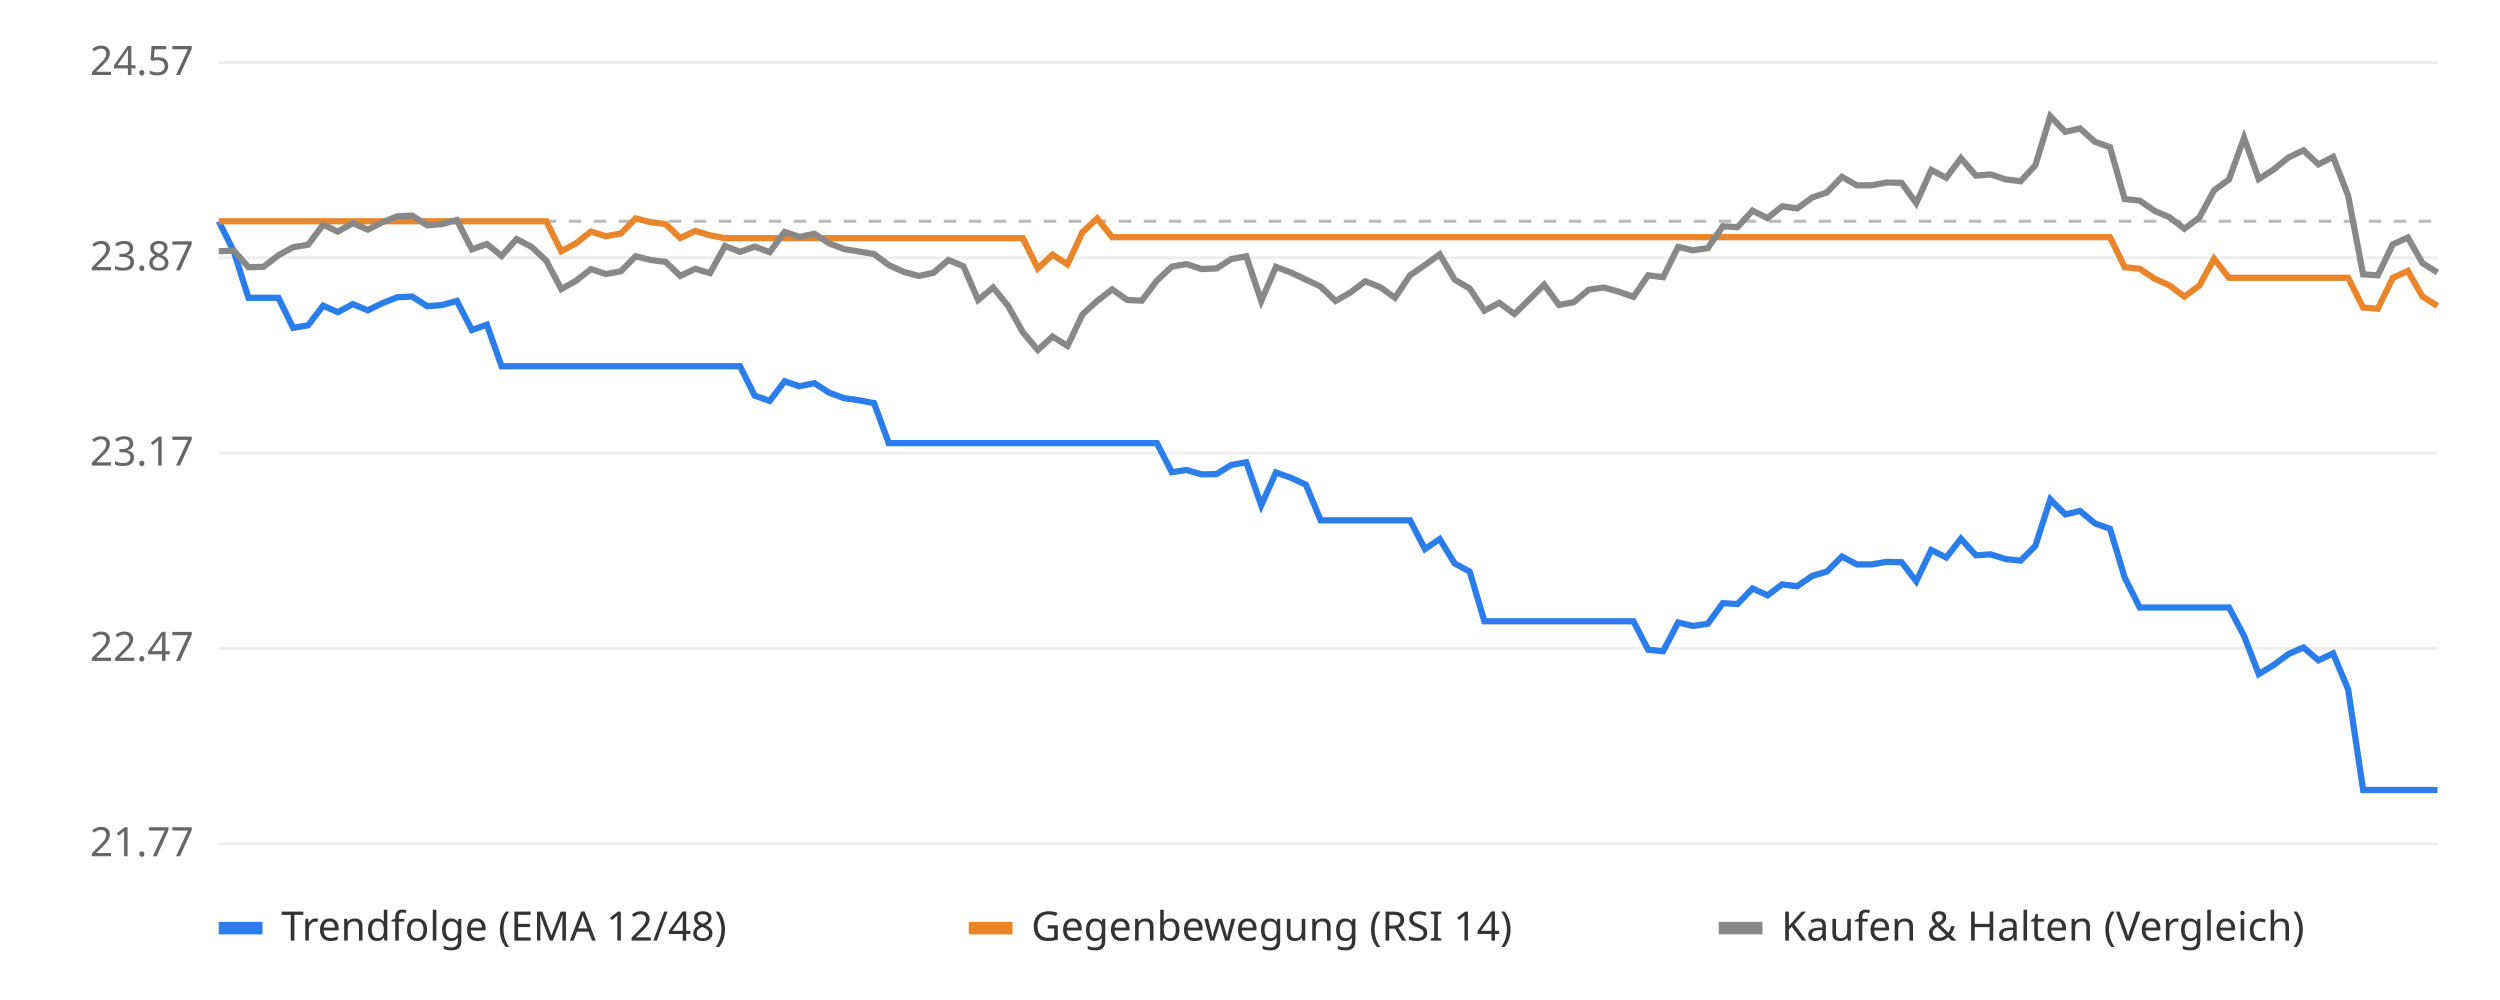
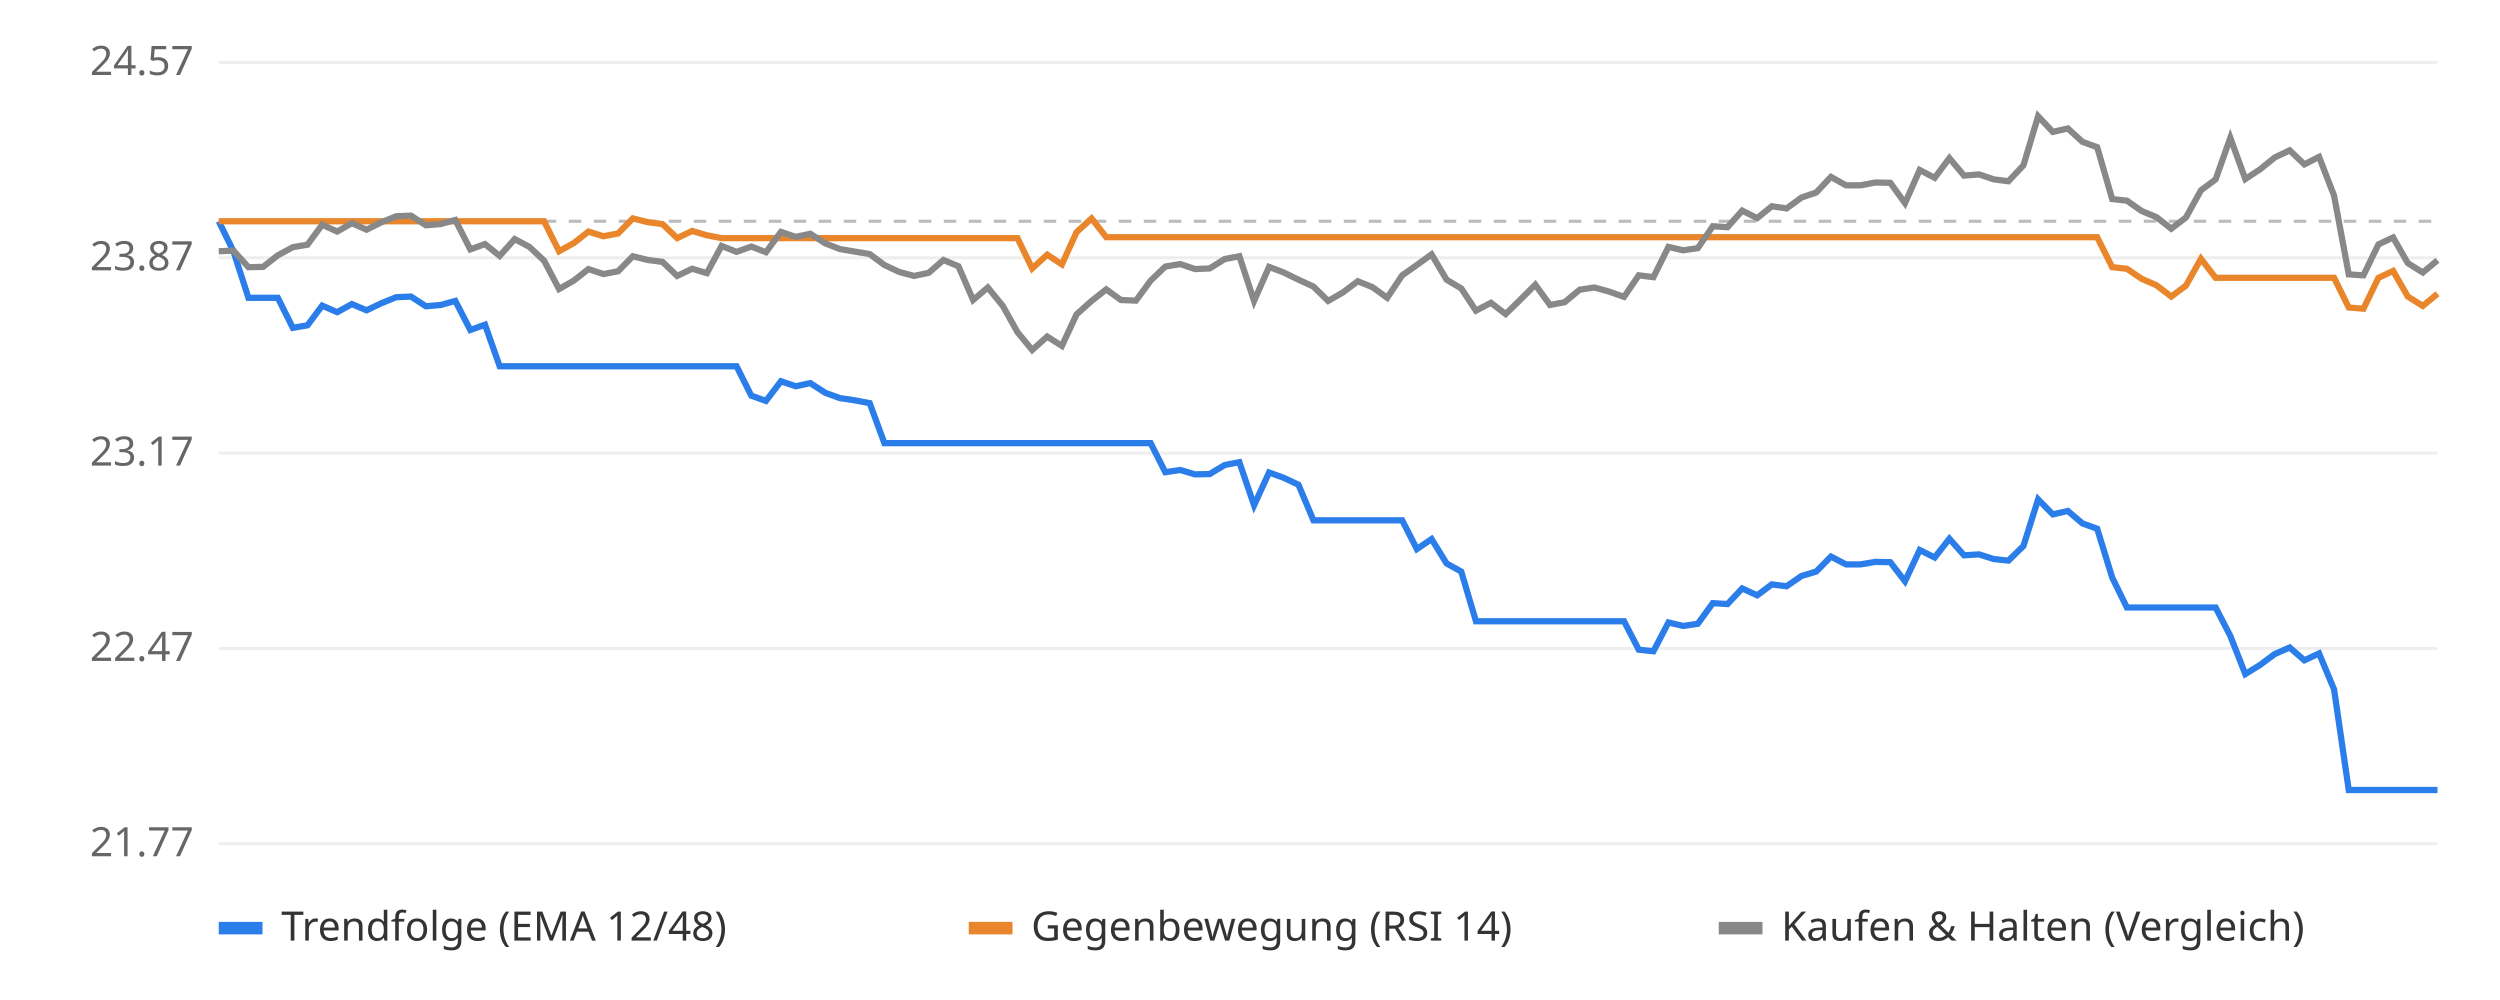
<svg xmlns="http://www.w3.org/2000/svg" viewBox="0 0 800 320" font-family="sans-serif" font-size="13">
  <rect width="800" height="320" fill="#ffffff" />
  <line x1="70" x2="780" y1="270.0" y2="270.0" stroke="#eeeeee" />
  <text x="62" y="274.0" text-anchor="end" fill="#666">21.77</text>
  <line x1="70" x2="780" y1="207.5" y2="207.5" stroke="#eeeeee" />
  <text x="62" y="211.5" text-anchor="end" fill="#666">22.47</text>
  <line x1="70" x2="780" y1="145.0" y2="145.0" stroke="#eeeeee" />
  <text x="62" y="149.0" text-anchor="end" fill="#666">23.17</text>
  <line x1="70" x2="780" y1="82.5" y2="82.5" stroke="#eeeeee" />
  <text x="62" y="86.5" text-anchor="end" fill="#666">23.87</text>
  <line x1="70" x2="780" y1="20.0" y2="20.0" stroke="#eeeeee" />
  <text x="62" y="24.0" text-anchor="end" fill="#666">24.57</text>
  <line x1="70" x2="780" y1="70.8" y2="70.8" stroke="#bbbbbb" stroke-dasharray="4 4" />
-   <polyline points="70.0,70.8 74.8,80.4 79.5,95.3 84.3,95.3 89.1,95.3 93.8,104.9 98.6,104.1 103.4,97.8 108.1,99.9 112.9,97.3 117.7,99.3 122.4,97.0 127.2,95.1 131.9,94.9 136.7,98.0 141.5,97.6 146.2,96.3 151.0,105.6 155.8,103.9 160.5,117.2 165.3,117.2 170.1,117.2 174.8,117.2 179.6,117.2 184.4,117.2 189.1,117.2 193.9,117.2 198.7,117.2 203.4,117.2 208.2,117.2 213.0,117.2 217.7,117.2 222.5,117.2 227.2,117.2 232.0,117.2 236.8,117.2 241.5,126.6 246.3,128.3 251.1,122.0 255.8,123.6 260.6,122.6 265.4,125.7 270.1,127.4 274.9,128.1 279.7,129.0 284.4,141.8 289.2,141.8 294.0,141.8 298.7,141.8 303.5,141.8 308.3,141.8 313.0,141.8 317.8,141.8 322.6,141.8 327.3,141.8 332.1,141.8 336.8,141.8 341.6,141.8 346.4,141.8 351.1,141.8 355.9,141.8 360.7,141.8 365.4,141.8 370.2,141.8 375.0,151.1 379.7,150.4 384.5,151.8 389.3,151.7 394.0,148.8 398.8,147.9 403.6,161.7 408.3,151.2 413.1,152.9 417.9,155.1 422.6,166.5 427.4,166.5 432.1,166.5 436.9,166.5 441.7,166.5 446.4,166.5 451.2,166.5 456.0,175.7 460.7,172.5 465.5,180.3 470.3,182.9 475.0,198.8 479.8,198.8 484.6,198.8 489.3,198.8 494.1,198.8 498.9,198.8 503.6,198.8 508.4,198.8 513.2,198.8 517.9,198.8 522.7,198.8 527.4,207.9 532.2,208.4 537.0,199.2 541.7,200.3 546.5,199.6 551.3,193.0 556.0,193.3 560.8,188.3 565.6,190.5 570.3,187.0 575.1,187.6 579.9,184.3 584.6,182.9 589.4,178.1 594.2,180.6 598.9,180.6 603.7,179.8 608.5,179.9 613.2,186.0 618.0,176.0 622.8,178.4 627.5,172.4 632.3,177.7 637.0,177.4 641.8,178.9 646.6,179.4 651.3,174.7 656.1,159.8 660.9,164.6 665.6,163.5 670.4,167.5 675.2,169.2 679.9,184.8 684.7,194.4 689.5,194.4 694.2,194.4 699.0,194.4 703.8,194.4 708.5,194.4 713.3,194.4 718.1,203.5 722.8,215.7 727.6,212.8 732.3,209.3 737.1,207.2 741.9,211.3 746.6,209.1 751.4,220.6 756.2,252.8 760.9,252.8 765.7,252.8 770.5,252.8 775.2,252.8 780.0,252.8" fill="none" stroke="#2b7de9" stroke-width="2" />
-   <polyline points="70.0,70.8 74.8,70.8 79.5,70.8 84.3,70.8 89.1,70.8 93.8,70.8 98.6,70.8 103.4,70.8 108.1,70.8 112.9,70.8 117.7,70.8 122.4,70.8 127.2,70.8 131.9,70.8 136.7,70.8 141.5,70.8 146.2,70.8 151.0,70.8 155.8,70.8 160.5,70.8 165.3,70.8 170.1,70.8 174.8,70.8 179.6,80.4 184.4,77.8 189.1,74.1 193.9,75.6 198.7,74.7 203.4,69.9 208.2,71.1 213.0,71.7 217.7,76.2 222.5,73.9 227.2,75.3 232.0,76.2 236.8,76.2 241.5,76.2 246.3,76.2 251.1,76.2 255.8,76.2 260.6,76.2 265.4,76.2 270.1,76.2 274.9,76.2 279.7,76.2 284.4,76.2 289.2,76.2 294.0,76.2 298.7,76.2 303.5,76.2 308.3,76.2 313.0,76.2 317.8,76.2 322.6,76.2 327.3,76.2 332.1,85.9 336.8,81.5 341.6,84.6 346.4,74.3 351.1,69.9 355.9,75.9 360.7,75.9 365.4,75.9 370.2,75.9 375.0,75.9 379.7,75.9 384.5,75.9 389.3,75.9 394.0,75.9 398.8,75.9 403.6,75.9 408.3,75.9 413.1,75.9 417.9,75.9 422.6,75.9 427.4,75.9 432.1,75.9 436.9,75.9 441.7,75.9 446.4,75.9 451.2,75.9 456.0,75.9 460.7,75.9 465.5,75.9 470.3,75.9 475.0,75.9 479.8,75.9 484.6,75.9 489.3,75.9 494.1,75.9 498.9,75.9 503.6,75.9 508.4,75.9 513.2,75.9 517.9,75.9 522.7,75.9 527.4,75.9 532.2,75.9 537.0,75.9 541.7,75.9 546.5,75.9 551.3,75.9 556.0,75.9 560.8,75.9 565.6,75.9 570.3,75.9 575.1,75.9 579.9,75.9 584.6,75.9 589.4,75.9 594.2,75.9 598.9,75.9 603.7,75.9 608.5,75.9 613.2,75.9 618.0,75.9 622.8,75.9 627.5,75.9 632.3,75.9 637.0,75.9 641.8,75.9 646.6,75.9 651.3,75.9 656.1,75.9 660.9,75.9 665.6,75.9 670.4,75.9 675.2,75.9 679.9,85.5 684.7,86.0 689.5,89.2 694.2,91.3 699.0,94.9 703.8,91.4 708.5,82.8 713.3,88.9 718.1,88.9 722.8,88.9 727.6,88.9 732.3,88.9 737.1,88.9 741.9,88.9 746.6,88.9 751.4,88.9 756.2,98.4 760.9,98.8 765.7,88.9 770.5,86.7 775.2,94.9 780.0,97.9" fill="none" stroke="#e9862b" stroke-width="2" />
-   <polyline points="70.0,80.4 74.8,80.2 79.5,85.5 84.3,85.4 89.1,81.7 93.8,79.1 98.6,78.3 103.4,71.9 108.1,74.1 112.9,71.4 117.7,73.5 122.4,71.1 127.2,69.2 131.9,69.0 136.7,72.1 141.5,71.7 146.2,70.4 151.0,79.8 155.8,78.1 160.5,81.9 165.3,76.5 170.1,79.0 174.8,83.4 179.6,92.5 184.4,89.8 189.1,86.1 193.9,87.7 198.7,86.8 203.4,82.0 208.2,83.2 213.0,83.8 217.7,88.3 222.5,86.0 227.2,87.4 232.0,78.7 236.8,80.6 241.5,78.9 246.3,80.7 251.1,74.2 255.8,75.8 260.6,74.8 265.4,77.9 270.1,79.7 274.9,80.5 279.7,81.3 284.4,84.8 289.2,87.0 294.0,88.3 298.7,87.3 303.5,83.2 308.3,85.2 313.0,96.0 317.8,92.0 322.6,97.9 327.3,106.3 332.1,112.0 336.8,107.7 341.6,110.7 346.4,100.6 351.1,96.3 355.9,92.6 360.7,96.0 365.4,96.2 370.2,89.8 375.0,85.3 379.7,84.5 384.5,86.1 389.3,85.9 394.0,82.9 398.8,82.0 403.6,96.3 408.3,85.4 413.1,87.2 417.9,89.5 422.6,91.7 427.4,96.3 432.1,93.6 436.9,90.0 441.7,91.9 446.4,95.3 451.2,88.1 456.0,84.8 460.7,81.4 465.5,89.5 470.3,92.3 475.0,99.4 479.8,96.9 484.6,100.5 489.3,95.9 494.1,91.1 498.9,97.6 503.6,96.7 508.4,92.7 513.2,92.0 517.9,93.3 522.7,95.0 527.4,88.1 532.2,88.7 537.0,79.0 541.7,80.1 546.5,79.4 551.3,72.4 556.0,72.7 560.8,67.4 565.6,69.8 570.3,66.0 575.1,66.7 579.9,63.2 584.6,61.6 589.4,56.6 594.2,59.3 598.9,59.3 603.7,58.4 608.5,58.5 613.2,65.0 618.0,54.4 622.8,56.9 627.5,50.6 632.3,56.2 637.0,55.8 641.8,57.4 646.6,58.0 651.3,52.9 656.1,37.2 660.9,42.2 665.6,41.1 670.4,45.4 675.2,47.1 679.9,63.7 684.7,64.2 689.5,67.5 694.2,69.5 699.0,73.2 703.8,69.6 708.5,60.9 713.3,57.4 718.1,44.1 722.8,57.3 727.6,54.2 732.3,50.4 737.1,48.1 741.9,52.6 746.6,50.2 751.4,62.6 756.2,87.8 760.9,88.1 765.7,78.2 770.5,76.0 775.2,84.2 780.0,87.2" fill="none" stroke="#888888" stroke-width="2" />
+   <polyline points="70.0,70.8 74.7,80.4 79.5,95.3 84.2,95.3 88.9,95.3 93.7,104.9 98.4,104.1 103.1,97.8 107.9,99.9 112.6,97.3 117.3,99.3 122.1,97.0 126.8,95.1 131.5,94.9 136.3,98.0 141.0,97.6 145.7,96.3 150.5,105.6 155.2,103.9 159.9,117.2 164.7,117.2 169.4,117.2 174.1,117.2 178.9,117.2 183.6,117.2 188.3,117.2 193.1,117.2 197.8,117.2 202.5,117.2 207.3,117.2 212.0,117.2 216.7,117.2 221.5,117.2 226.2,117.2 230.9,117.2 235.7,117.2 240.4,126.6 245.1,128.3 249.9,122.0 254.6,123.6 259.3,122.6 264.1,125.7 268.8,127.4 273.5,128.1 278.3,129.0 283.0,141.8 287.7,141.8 292.5,141.8 297.2,141.8 301.9,141.8 306.7,141.8 311.4,141.8 316.1,141.8 320.9,141.8 325.6,141.8 330.3,141.8 335.1,141.8 339.8,141.8 344.5,141.8 349.3,141.8 354.0,141.8 358.7,141.8 363.5,141.8 368.2,141.8 372.9,151.1 377.7,150.4 382.4,151.8 387.1,151.7 391.9,148.8 396.6,147.9 401.3,161.7 406.1,151.2 410.8,152.9 415.5,155.1 420.3,166.5 425.0,166.5 429.7,166.5 434.5,166.5 439.2,166.5 443.9,166.5 448.7,166.5 453.4,175.7 458.1,172.5 462.9,180.3 467.6,182.9 472.3,198.8 477.1,198.8 481.8,198.8 486.5,198.8 491.3,198.8 496.0,198.8 500.7,198.8 505.5,198.8 510.2,198.8 514.9,198.8 519.7,198.8 524.4,207.9 529.1,208.4 533.9,199.2 538.6,200.3 543.3,199.6 548.1,193.0 552.8,193.3 557.5,188.3 562.3,190.5 567.0,187.0 571.7,187.6 576.5,184.3 581.2,182.9 585.9,178.1 590.7,180.6 595.4,180.6 600.1,179.8 604.9,179.9 609.6,186.0 614.3,176.0 619.1,178.4 623.8,172.4 628.5,177.7 633.3,177.4 638.0,178.9 642.7,179.4 647.5,174.7 652.2,159.8 656.9,164.6 661.7,163.5 666.4,167.5 671.1,169.2 675.9,184.8 680.6,194.4 685.3,194.4 690.1,194.4 694.8,194.4 699.5,194.4 704.3,194.4 709.0,194.4 713.7,203.5 718.5,215.7 723.2,212.8 727.9,209.3 732.7,207.2 737.4,211.3 742.1,209.1 746.9,220.6 751.6,252.8 756.3,252.8 761.1,252.8 765.8,252.8 770.5,252.8 775.3,252.8 780.0,252.8" fill="none" stroke="#2b7de9" stroke-width="2" />
+   <polyline points="70.0,70.8 74.7,70.8 79.5,70.8 84.2,70.8 88.9,70.8 93.7,70.8 98.4,70.8 103.1,70.8 107.9,70.8 112.6,70.8 117.3,70.8 122.1,70.8 126.8,70.8 131.5,70.8 136.3,70.8 141.0,70.8 145.7,70.8 150.5,70.8 155.2,70.8 159.9,70.8 164.7,70.8 169.4,70.8 174.1,70.8 178.9,80.4 183.6,77.8 188.3,74.1 193.1,75.6 197.8,74.7 202.5,69.9 207.3,71.1 212.0,71.7 216.7,76.2 221.5,73.9 226.2,75.3 230.9,76.2 235.7,76.2 240.4,76.2 245.1,76.2 249.9,76.2 254.6,76.2 259.3,76.2 264.1,76.2 268.8,76.2 273.5,76.2 278.3,76.2 283.0,76.2 287.7,76.2 292.5,76.2 297.2,76.2 301.9,76.2 306.7,76.2 311.4,76.2 316.1,76.2 320.9,76.2 325.6,76.2 330.3,85.9 335.1,81.5 339.8,84.6 344.5,74.3 349.3,69.9 354.0,75.9 358.7,75.9 363.5,75.9 368.2,75.9 372.9,75.9 377.7,75.9 382.4,75.9 387.1,75.9 391.9,75.9 396.6,75.9 401.3,75.9 406.1,75.9 410.8,75.9 415.5,75.9 420.3,75.9 425.0,75.9 429.7,75.9 434.5,75.9 439.2,75.9 443.9,75.9 448.7,75.9 453.4,75.9 458.1,75.9 462.9,75.9 467.6,75.9 472.3,75.9 477.1,75.9 481.8,75.9 486.5,75.9 491.3,75.9 496.0,75.9 500.7,75.9 505.5,75.9 510.2,75.9 514.9,75.9 519.7,75.9 524.4,75.9 529.1,75.9 533.9,75.9 538.6,75.9 543.3,75.9 548.1,75.9 552.8,75.9 557.5,75.9 562.3,75.9 567.0,75.9 571.7,75.9 576.5,75.9 581.2,75.9 585.9,75.9 590.7,75.9 595.4,75.9 600.1,75.9 604.9,75.9 609.6,75.9 614.3,75.9 619.1,75.9 623.8,75.9 628.5,75.9 633.3,75.9 638.0,75.9 642.7,75.9 647.5,75.9 652.2,75.9 656.9,75.9 661.7,75.9 666.4,75.9 671.1,75.9 675.9,85.5 680.6,86.0 685.3,89.2 690.1,91.3 694.8,94.9 699.5,91.4 704.3,82.8 709.0,88.9 713.7,88.9 718.5,88.9 723.2,88.9 727.9,88.9 732.7,88.9 737.4,88.9 742.1,88.9 746.9,88.9 751.6,98.4 756.3,98.8 761.1,88.9 765.8,86.7 770.5,94.9 775.3,97.9 780.0,94.0" fill="none" stroke="#e9862b" stroke-width="2" />
+   <polyline points="70.0,80.4 74.7,80.2 79.5,85.5 84.2,85.4 88.9,81.7 93.7,79.1 98.4,78.3 103.1,71.9 107.9,74.1 112.6,71.4 117.3,73.5 122.1,71.1 126.8,69.2 131.5,69.0 136.3,72.1 141.0,71.7 145.7,70.4 150.5,79.8 155.2,78.1 159.9,81.9 164.7,76.5 169.4,79.0 174.1,83.4 178.9,92.5 183.6,89.8 188.3,86.1 193.1,87.7 197.8,86.8 202.5,82.0 207.3,83.2 212.0,83.8 216.7,88.3 221.5,86.0 226.2,87.4 230.9,78.7 235.7,80.6 240.4,78.9 245.1,80.7 249.9,74.2 254.6,75.8 259.3,74.8 264.1,77.9 268.8,79.7 273.5,80.5 278.3,81.3 283.0,84.8 287.7,87.0 292.5,88.3 297.2,87.3 301.9,83.2 306.7,85.2 311.4,96.0 316.1,92.0 320.9,97.9 325.6,106.3 330.3,112.0 335.1,107.7 339.8,110.7 344.5,100.6 349.3,96.3 354.0,92.6 358.7,96.0 363.5,96.2 368.2,89.8 372.9,85.3 377.7,84.5 382.4,86.1 387.1,85.9 391.9,82.9 396.6,82.0 401.3,96.3 406.1,85.4 410.8,87.2 415.5,89.5 420.3,91.7 425.0,96.3 429.7,93.6 434.5,90.0 439.2,91.9 443.9,95.3 448.7,88.1 453.4,84.8 458.1,81.4 462.9,89.5 467.6,92.3 472.3,99.4 477.1,96.9 481.8,100.5 486.5,95.9 491.3,91.1 496.0,97.6 500.7,96.7 505.5,92.7 510.2,92.0 514.9,93.3 519.7,95.0 524.4,88.1 529.1,88.7 533.9,79.0 538.6,80.1 543.3,79.4 548.1,72.4 552.8,72.7 557.5,67.4 562.3,69.8 567.0,66.0 571.7,66.7 576.5,63.2 581.2,61.6 585.9,56.6 590.7,59.3 595.4,59.3 600.1,58.4 604.9,58.5 609.6,65.0 614.3,54.4 619.1,56.9 623.8,50.6 628.5,56.2 633.3,55.8 638.0,57.4 642.7,58.0 647.5,52.9 652.2,37.2 656.9,42.2 661.7,41.1 666.4,45.4 671.1,47.1 675.9,63.7 680.6,64.2 685.3,67.5 690.1,69.5 694.8,73.2 699.5,69.6 704.3,60.9 709.0,57.4 713.7,44.1 718.5,57.3 723.2,54.2 727.9,50.4 732.7,48.1 737.4,52.6 742.1,50.2 746.9,62.6 751.6,87.8 756.3,88.1 761.1,78.2 765.8,76.0 770.5,84.2 775.3,87.2 780.0,83.3" fill="none" stroke="#888888" stroke-width="2" />
  <rect x="70" y="295" width="14" height="4" fill="#2b7de9" />
  <text x="90" y="301" fill="#333">Trendfolge (EMA 12/48)</text>
  <rect x="310" y="295" width="14" height="4" fill="#e9862b" />
  <text x="330" y="301" fill="#333">Gegenbewegung (RSI 14)</text>
  <rect x="550" y="295" width="14" height="4" fill="#888888" />
  <text x="570" y="301" fill="#333">Kaufen &amp; Halten (Vergleich)</text>
</svg>
